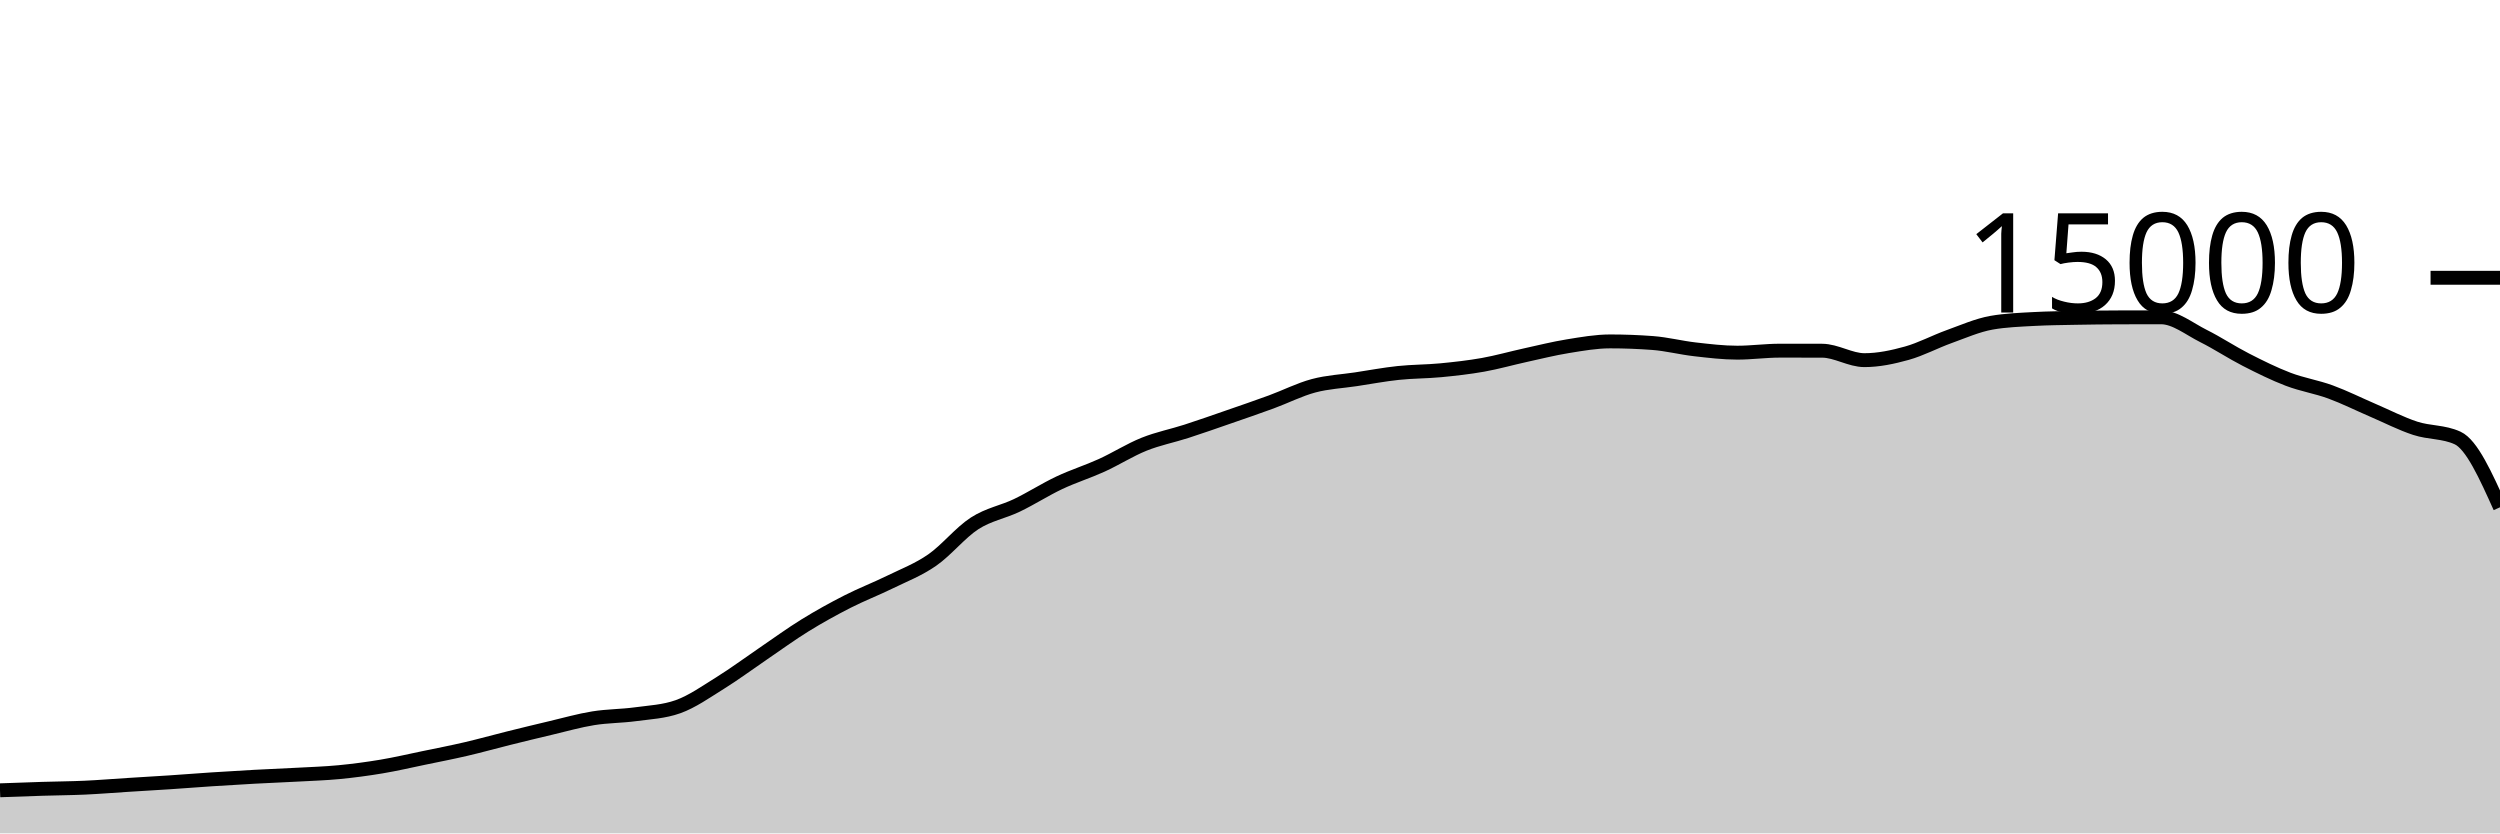
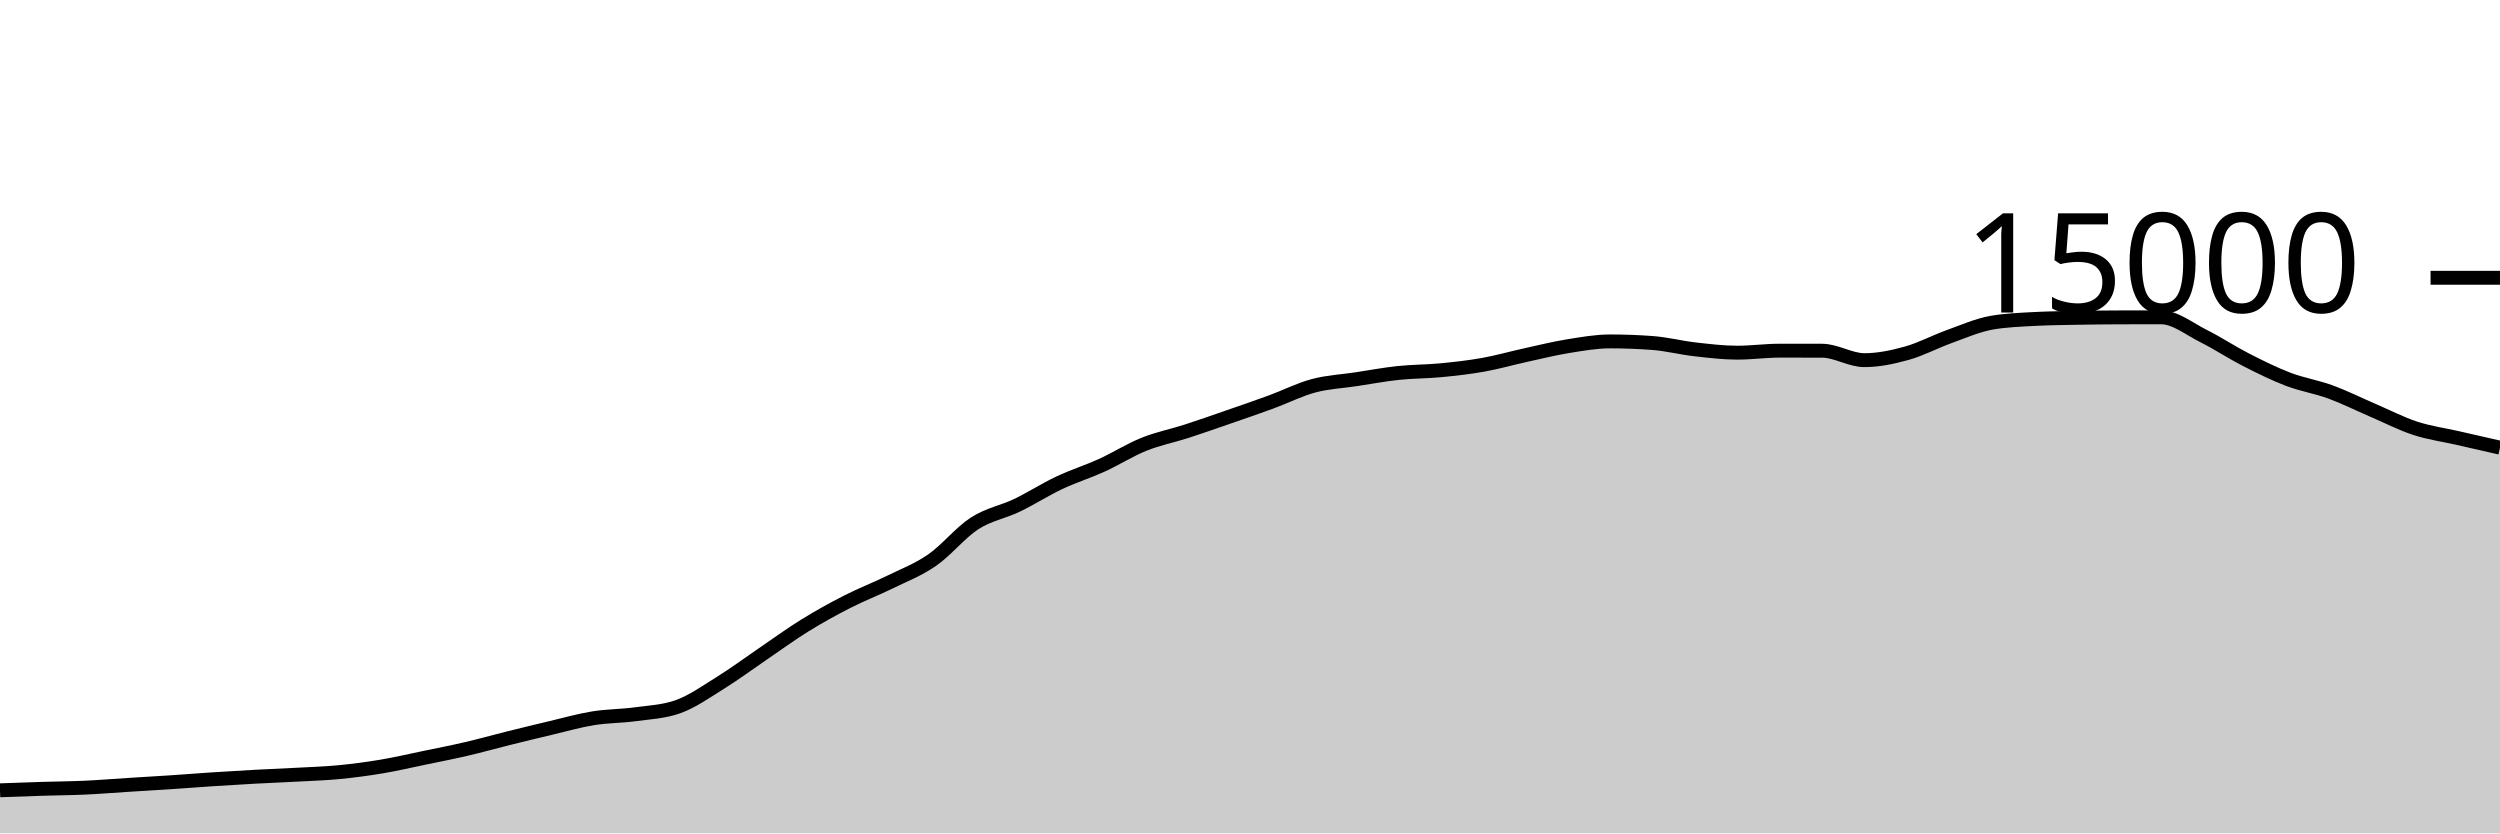
<svg xmlns="http://www.w3.org/2000/svg" viewBox="0 0 180 60">
  <g transform="translate(0,20)">
-     <path class="area" fill="rgba(0, 0, 0, 0.2)" d="M0,36.901C1.017,36.864,2.034,36.826,3.051,36.795C4.068,36.763,5.085,36.758,6.102,36.712C7.119,36.666,8.136,36.581,9.153,36.517C10.169,36.453,11.186,36.396,12.203,36.328C13.22,36.26,14.237,36.179,15.254,36.112C16.271,36.045,17.288,35.984,18.305,35.928C19.322,35.872,20.339,35.834,21.356,35.779C22.373,35.723,23.39,35.692,24.407,35.595C25.424,35.497,26.441,35.362,27.458,35.192C28.475,35.022,29.492,34.784,30.508,34.573C31.525,34.363,32.542,34.165,33.559,33.928C34.576,33.691,35.593,33.405,36.61,33.152C37.627,32.899,38.644,32.65,39.661,32.411C40.678,32.171,41.695,31.879,42.712,31.715C43.729,31.55,44.746,31.563,45.763,31.424C46.78,31.285,47.797,31.244,48.814,30.883C49.831,30.522,50.847,29.8,51.864,29.168C52.881,28.536,53.898,27.779,54.915,27.088C55.932,26.397,56.949,25.652,57.966,25.024C58.983,24.396,60,23.836,61.017,23.317C62.034,22.799,63.051,22.411,64.068,21.912C65.085,21.413,66.102,21.03,67.119,20.325C68.136,19.621,69.153,18.342,70.169,17.685C71.186,17.028,72.203,16.872,73.22,16.384C74.237,15.896,75.254,15.24,76.271,14.76C77.288,14.28,78.305,13.967,79.322,13.504C80.339,13.041,81.356,12.392,82.373,11.984C83.39,11.576,84.407,11.382,85.424,11.053C86.441,10.725,87.458,10.365,88.475,10.013C89.492,9.661,90.508,9.314,91.525,8.941C92.542,8.568,93.559,8.048,94.576,7.776C95.593,7.504,96.61,7.46,97.627,7.307C98.644,7.153,99.661,6.961,100.678,6.853C101.695,6.745,102.712,6.756,103.729,6.659C104.746,6.561,105.763,6.448,106.78,6.267C107.797,6.085,108.814,5.794,109.831,5.571C110.847,5.348,111.864,5.093,112.881,4.928C113.898,4.763,114.915,4.581,115.932,4.581C116.949,4.581,117.966,4.62,118.983,4.696C120,4.772,121.017,5.036,122.034,5.152C123.051,5.268,124.068,5.392,125.085,5.392C126.102,5.392,127.119,5.248,128.136,5.248C129.153,5.248,130.169,5.249,131.186,5.251C132.203,5.252,133.22,5.931,134.237,5.931C135.254,5.931,136.271,5.715,137.288,5.432C138.305,5.149,139.322,4.6,140.339,4.235C141.356,3.869,142.373,3.417,143.39,3.237C144.407,3.058,145.424,3.023,146.441,2.968C147.458,2.913,148.475,2.905,149.492,2.885C150.508,2.866,151.525,2.854,152.542,2.851C153.559,2.847,154.576,2.845,155.593,2.845C156.61,2.845,157.627,3.681,158.644,4.189C159.661,4.697,160.678,5.374,161.695,5.893C162.712,6.413,163.729,6.919,164.746,7.307C165.763,7.695,166.78,7.849,167.797,8.221C168.814,8.594,169.831,9.105,170.847,9.541C171.864,9.977,172.881,10.505,173.898,10.837C174.915,11.17,175.932,11.07,176.949,11.536C177.966,12.002,178.983,14.264,180,16.525L180,40C178.983,40,177.966,40,176.949,40C175.932,40,174.915,40,173.898,40C172.881,40,171.864,40,170.847,40C169.831,40,168.814,40,167.797,40C166.78,40,165.763,40,164.746,40C163.729,40,162.712,40,161.695,40C160.678,40,159.661,40,158.644,40C157.627,40,156.61,40,155.593,40C154.576,40,153.559,40,152.542,40C151.525,40,150.508,40,149.492,40C148.475,40,147.458,40,146.441,40C145.424,40,144.407,40,143.39,40C142.373,40,141.356,40,140.339,40C139.322,40,138.305,40,137.288,40C136.271,40,135.254,40,134.237,40C133.22,40,132.203,40,131.186,40C130.169,40,129.153,40,128.136,40C127.119,40,126.102,40,125.085,40C124.068,40,123.051,40,122.034,40C121.017,40,120,40,118.983,40C117.966,40,116.949,40,115.932,40C114.915,40,113.898,40,112.881,40C111.864,40,110.847,40,109.831,40C108.814,40,107.797,40,106.78,40C105.763,40,104.746,40,103.729,40C102.712,40,101.695,40,100.678,40C99.661,40,98.644,40,97.627,40C96.61,40,95.593,40,94.576,40C93.559,40,92.542,40,91.525,40C90.508,40,89.492,40,88.475,40C87.458,40,86.441,40,85.424,40C84.407,40,83.39,40,82.373,40C81.356,40,80.339,40,79.322,40C78.305,40,77.288,40,76.271,40C75.254,40,74.237,40,73.22,40C72.203,40,71.186,40,70.169,40C69.153,40,68.136,40,67.119,40C66.102,40,65.085,40,64.068,40C63.051,40,62.034,40,61.017,40C60,40,58.983,40,57.966,40C56.949,40,55.932,40,54.915,40C53.898,40,52.881,40,51.864,40C50.847,40,49.831,40,48.814,40C47.797,40,46.78,40,45.763,40C44.746,40,43.729,40,42.712,40C41.695,40,40.678,40,39.661,40C38.644,40,37.627,40,36.61,40C35.593,40,34.576,40,33.559,40C32.542,40,31.525,40,30.508,40C29.492,40,28.475,40,27.458,40C26.441,40,25.424,40,24.407,40C23.39,40,22.373,40,21.356,40C20.339,40,19.322,40,18.305,40C17.288,40,16.271,40,15.254,40C14.237,40,13.22,40,12.203,40C11.186,40,10.169,40,9.153,40C8.136,40,7.119,40,6.102,40C5.085,40,4.068,40,3.051,40C2.034,40,1.017,40,0,40Z" />
-     <path class="line" stroke="black" fill="none" d="M0,36.901C1.017,36.864,2.034,36.826,3.051,36.795C4.068,36.763,5.085,36.758,6.102,36.712C7.119,36.666,8.136,36.581,9.153,36.517C10.169,36.453,11.186,36.396,12.203,36.328C13.22,36.26,14.237,36.179,15.254,36.112C16.271,36.045,17.288,35.984,18.305,35.928C19.322,35.872,20.339,35.834,21.356,35.779C22.373,35.723,23.39,35.692,24.407,35.595C25.424,35.497,26.441,35.362,27.458,35.192C28.475,35.022,29.492,34.784,30.508,34.573C31.525,34.363,32.542,34.165,33.559,33.928C34.576,33.691,35.593,33.405,36.61,33.152C37.627,32.899,38.644,32.65,39.661,32.411C40.678,32.171,41.695,31.879,42.712,31.715C43.729,31.55,44.746,31.563,45.763,31.424C46.78,31.285,47.797,31.244,48.814,30.883C49.831,30.522,50.847,29.8,51.864,29.168C52.881,28.536,53.898,27.779,54.915,27.088C55.932,26.397,56.949,25.652,57.966,25.024C58.983,24.396,60,23.836,61.017,23.317C62.034,22.799,63.051,22.411,64.068,21.912C65.085,21.413,66.102,21.03,67.119,20.325C68.136,19.621,69.153,18.342,70.169,17.685C71.186,17.028,72.203,16.872,73.22,16.384C74.237,15.896,75.254,15.24,76.271,14.76C77.288,14.28,78.305,13.967,79.322,13.504C80.339,13.041,81.356,12.392,82.373,11.984C83.39,11.576,84.407,11.382,85.424,11.053C86.441,10.725,87.458,10.365,88.475,10.013C89.492,9.661,90.508,9.314,91.525,8.941C92.542,8.568,93.559,8.048,94.576,7.776C95.593,7.504,96.61,7.46,97.627,7.307C98.644,7.153,99.661,6.961,100.678,6.853C101.695,6.745,102.712,6.756,103.729,6.659C104.746,6.561,105.763,6.448,106.78,6.267C107.797,6.085,108.814,5.794,109.831,5.571C110.847,5.348,111.864,5.093,112.881,4.928C113.898,4.763,114.915,4.581,115.932,4.581C116.949,4.581,117.966,4.62,118.983,4.696C120,4.772,121.017,5.036,122.034,5.152C123.051,5.268,124.068,5.392,125.085,5.392C126.102,5.392,127.119,5.248,128.136,5.248C129.153,5.248,130.169,5.249,131.186,5.251C132.203,5.252,133.22,5.931,134.237,5.931C135.254,5.931,136.271,5.715,137.288,5.432C138.305,5.149,139.322,4.6,140.339,4.235C141.356,3.869,142.373,3.417,143.39,3.237C144.407,3.058,145.424,3.023,146.441,2.968C147.458,2.913,148.475,2.905,149.492,2.885C150.508,2.866,151.525,2.854,152.542,2.851C153.559,2.847,154.576,2.845,155.593,2.845C156.61,2.845,157.627,3.681,158.644,4.189C159.661,4.697,160.678,5.374,161.695,5.893C162.712,6.413,163.729,6.919,164.746,7.307C165.763,7.695,166.78,7.849,167.797,8.221C168.814,8.594,169.831,9.105,170.847,9.541C171.864,9.977,172.881,10.505,173.898,10.837C174.915,11.17,175.932,11.07,176.949,11.536C177.966,12.002,178.983,14.264,180,16.525" />
+     <path class="area" fill="rgba(0, 0, 0, 0.2)" d="M0,36.901C1.017,36.864,2.034,36.826,3.051,36.795C4.068,36.763,5.085,36.758,6.102,36.712C7.119,36.666,8.136,36.581,9.153,36.517C10.169,36.453,11.186,36.396,12.203,36.328C13.22,36.26,14.237,36.179,15.254,36.112C16.271,36.045,17.288,35.984,18.305,35.928C19.322,35.872,20.339,35.834,21.356,35.779C22.373,35.723,23.39,35.692,24.407,35.595C25.424,35.497,26.441,35.362,27.458,35.192C28.475,35.022,29.492,34.784,30.508,34.573C31.525,34.363,32.542,34.165,33.559,33.928C34.576,33.691,35.593,33.405,36.61,33.152C37.627,32.899,38.644,32.65,39.661,32.411C40.678,32.171,41.695,31.879,42.712,31.715C43.729,31.55,44.746,31.563,45.763,31.424C46.78,31.285,47.797,31.244,48.814,30.883C49.831,30.522,50.847,29.8,51.864,29.168C52.881,28.536,53.898,27.779,54.915,27.088C55.932,26.397,56.949,25.652,57.966,25.024C58.983,24.396,60,23.836,61.017,23.317C62.034,22.799,63.051,22.411,64.068,21.912C65.085,21.413,66.102,21.03,67.119,20.325C68.136,19.621,69.153,18.342,70.169,17.685C71.186,17.028,72.203,16.872,73.22,16.384C74.237,15.896,75.254,15.24,76.271,14.76C77.288,14.28,78.305,13.967,79.322,13.504C80.339,13.041,81.356,12.392,82.373,11.984C83.39,11.576,84.407,11.382,85.424,11.053C86.441,10.725,87.458,10.365,88.475,10.013C89.492,9.661,90.508,9.314,91.525,8.941C92.542,8.568,93.559,8.048,94.576,7.776C95.593,7.504,96.61,7.46,97.627,7.307C98.644,7.153,99.661,6.961,100.678,6.853C101.695,6.745,102.712,6.756,103.729,6.659C104.746,6.561,105.763,6.448,106.78,6.267C107.797,6.085,108.814,5.794,109.831,5.571C110.847,5.348,111.864,5.093,112.881,4.928C113.898,4.763,114.915,4.581,115.932,4.581C116.949,4.581,117.966,4.62,118.983,4.696C120,4.772,121.017,5.036,122.034,5.152C123.051,5.268,124.068,5.392,125.085,5.392C126.102,5.392,127.119,5.248,128.136,5.248C129.153,5.248,130.169,5.249,131.186,5.251C132.203,5.252,133.22,5.931,134.237,5.931C135.254,5.931,136.271,5.715,137.288,5.432C138.305,5.149,139.322,4.6,140.339,4.235C141.356,3.869,142.373,3.417,143.39,3.237C144.407,3.058,145.424,3.023,146.441,2.968C147.458,2.913,148.475,2.905,149.492,2.885C150.508,2.866,151.525,2.854,152.542,2.851C153.559,2.847,154.576,2.845,155.593,2.845C156.61,2.845,157.627,3.681,158.644,4.189C159.661,4.697,160.678,5.374,161.695,5.893C162.712,6.413,163.729,6.919,164.746,7.307C165.763,7.695,166.78,7.849,167.797,8.221C168.814,8.594,169.831,9.105,170.847,9.541C171.864,9.977,172.881,10.505,173.898,10.837C174.915,11.17,175.932,11.304,176.949,11.536C177.966,11.768,178.983,12,180,12.232L180,40C178.983,40,177.966,40,176.949,40C175.932,40,174.915,40,173.898,40C172.881,40,171.864,40,170.847,40C169.831,40,168.814,40,167.797,40C166.78,40,165.763,40,164.746,40C163.729,40,162.712,40,161.695,40C160.678,40,159.661,40,158.644,40C157.627,40,156.61,40,155.593,40C154.576,40,153.559,40,152.542,40C151.525,40,150.508,40,149.492,40C148.475,40,147.458,40,146.441,40C145.424,40,144.407,40,143.39,40C142.373,40,141.356,40,140.339,40C139.322,40,138.305,40,137.288,40C136.271,40,135.254,40,134.237,40C133.22,40,132.203,40,131.186,40C130.169,40,129.153,40,128.136,40C127.119,40,126.102,40,125.085,40C124.068,40,123.051,40,122.034,40C121.017,40,120,40,118.983,40C117.966,40,116.949,40,115.932,40C114.915,40,113.898,40,112.881,40C111.864,40,110.847,40,109.831,40C108.814,40,107.797,40,106.78,40C105.763,40,104.746,40,103.729,40C102.712,40,101.695,40,100.678,40C99.661,40,98.644,40,97.627,40C96.61,40,95.593,40,94.576,40C93.559,40,92.542,40,91.525,40C90.508,40,89.492,40,88.475,40C87.458,40,86.441,40,85.424,40C84.407,40,83.39,40,82.373,40C81.356,40,80.339,40,79.322,40C78.305,40,77.288,40,76.271,40C75.254,40,74.237,40,73.22,40C72.203,40,71.186,40,70.169,40C69.153,40,68.136,40,67.119,40C66.102,40,65.085,40,64.068,40C63.051,40,62.034,40,61.017,40C60,40,58.983,40,57.966,40C56.949,40,55.932,40,54.915,40C53.898,40,52.881,40,51.864,40C50.847,40,49.831,40,48.814,40C47.797,40,46.78,40,45.763,40C44.746,40,43.729,40,42.712,40C41.695,40,40.678,40,39.661,40C38.644,40,37.627,40,36.61,40C35.593,40,34.576,40,33.559,40C32.542,40,31.525,40,30.508,40C29.492,40,28.475,40,27.458,40C26.441,40,25.424,40,24.407,40C23.39,40,22.373,40,21.356,40C20.339,40,19.322,40,18.305,40C17.288,40,16.271,40,15.254,40C14.237,40,13.22,40,12.203,40C11.186,40,10.169,40,9.153,40C8.136,40,7.119,40,6.102,40C5.085,40,4.068,40,3.051,40C2.034,40,1.017,40,0,40Z" />
+     <path class="line" stroke="black" fill="none" d="M0,36.901C1.017,36.864,2.034,36.826,3.051,36.795C4.068,36.763,5.085,36.758,6.102,36.712C7.119,36.666,8.136,36.581,9.153,36.517C10.169,36.453,11.186,36.396,12.203,36.328C13.22,36.26,14.237,36.179,15.254,36.112C16.271,36.045,17.288,35.984,18.305,35.928C19.322,35.872,20.339,35.834,21.356,35.779C22.373,35.723,23.39,35.692,24.407,35.595C25.424,35.497,26.441,35.362,27.458,35.192C28.475,35.022,29.492,34.784,30.508,34.573C31.525,34.363,32.542,34.165,33.559,33.928C34.576,33.691,35.593,33.405,36.61,33.152C37.627,32.899,38.644,32.65,39.661,32.411C40.678,32.171,41.695,31.879,42.712,31.715C43.729,31.55,44.746,31.563,45.763,31.424C46.78,31.285,47.797,31.244,48.814,30.883C49.831,30.522,50.847,29.8,51.864,29.168C52.881,28.536,53.898,27.779,54.915,27.088C55.932,26.397,56.949,25.652,57.966,25.024C58.983,24.396,60,23.836,61.017,23.317C62.034,22.799,63.051,22.411,64.068,21.912C65.085,21.413,66.102,21.03,67.119,20.325C68.136,19.621,69.153,18.342,70.169,17.685C71.186,17.028,72.203,16.872,73.22,16.384C74.237,15.896,75.254,15.24,76.271,14.76C77.288,14.28,78.305,13.967,79.322,13.504C80.339,13.041,81.356,12.392,82.373,11.984C83.39,11.576,84.407,11.382,85.424,11.053C86.441,10.725,87.458,10.365,88.475,10.013C89.492,9.661,90.508,9.314,91.525,8.941C92.542,8.568,93.559,8.048,94.576,7.776C95.593,7.504,96.61,7.46,97.627,7.307C98.644,7.153,99.661,6.961,100.678,6.853C101.695,6.745,102.712,6.756,103.729,6.659C104.746,6.561,105.763,6.448,106.78,6.267C107.797,6.085,108.814,5.794,109.831,5.571C110.847,5.348,111.864,5.093,112.881,4.928C113.898,4.763,114.915,4.581,115.932,4.581C116.949,4.581,117.966,4.62,118.983,4.696C120,4.772,121.017,5.036,122.034,5.152C123.051,5.268,124.068,5.392,125.085,5.392C126.102,5.392,127.119,5.248,128.136,5.248C129.153,5.248,130.169,5.249,131.186,5.251C132.203,5.252,133.22,5.931,134.237,5.931C135.254,5.931,136.271,5.715,137.288,5.432C138.305,5.149,139.322,4.6,140.339,4.235C141.356,3.869,142.373,3.417,143.39,3.237C144.407,3.058,145.424,3.023,146.441,2.968C147.458,2.913,148.475,2.905,149.492,2.885C150.508,2.866,151.525,2.854,152.542,2.851C153.559,2.847,154.576,2.845,155.593,2.845C156.61,2.845,157.627,3.681,158.644,4.189C159.661,4.697,160.678,5.374,161.695,5.893C162.712,6.413,163.729,6.919,164.746,7.307C165.763,7.695,166.78,7.849,167.797,8.221C168.814,8.594,169.831,9.105,170.847,9.541C171.864,9.977,172.881,10.505,173.898,10.837C174.915,11.17,175.932,11.304,176.949,11.536C177.966,11.768,178.983,12,180,12.232" />
    <path class="axis-ceiling" stroke-width="1" stroke="black" fill="none" d="M175,0L180,0" />
    <text class="axis-ceiling-label" font-family="sans-serif" text-anchor="end" font-size="10px" x="170" y="2.5">15000</text>
  </g>
</svg>
